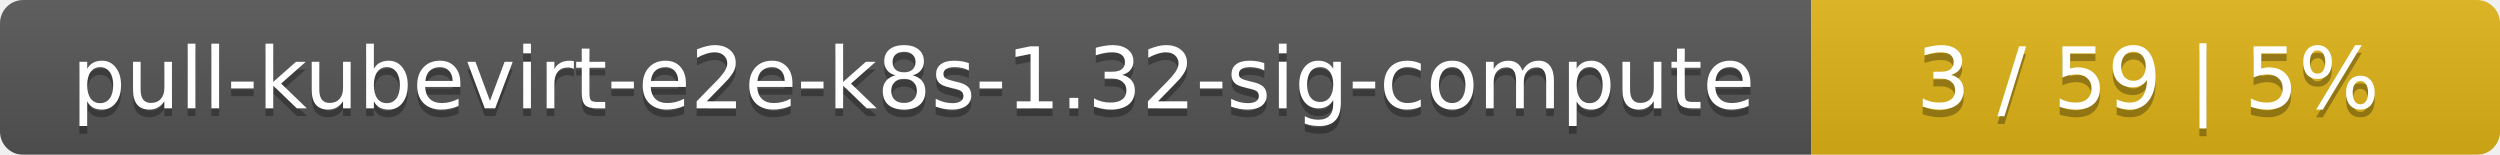
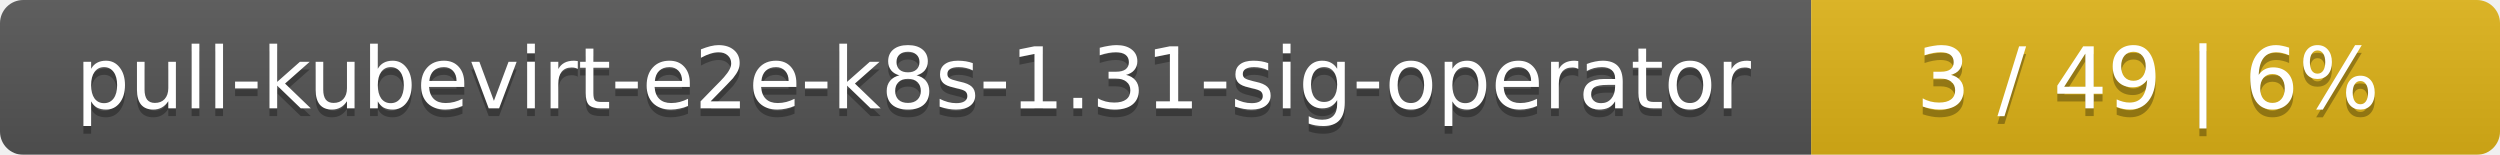
<svg xmlns="http://www.w3.org/2000/svg" width="323" height="20">
  <linearGradient id="smooth" x2="0" y2="100%">
    <stop offset="0" stop-color="#bbb" stop-opacity=".1" />
    <stop offset="1" stop-opacity=".1" />
  </linearGradient>
  <mask id="round">
    <rect width="323" height="20" rx="3" fill="#fff" />
  </mask>
  <g mask="url(#round)">
    <rect width="234" height="20" fill="#555" />
    <rect x="234" width="89" height="20" fill="#dfb317" />
    <rect width="323" height="20" fill="url(#smooth)" />
  </g>
  <g fill="#fff" text-anchor="middle" font-family="DejaVu Sans,Verdana,Geneva,sans-serif" font-size="11">
-     <text x="118" y="15" fill="#010101" fill-opacity=".3">pull-kubevirt-e2e-k8s-1.32-sig-compute</text>
-     <text x="118" y="14">pull-kubevirt-e2e-k8s-1.32-sig-compute</text>
-     <text x="277.5" y="15" fill="#010101" fill-opacity=".3">3 / 59    |    5%</text>
-     <text x="277.5" y="14">3 / 59    |    5%</text>
+     <text x="118" y="15" fill="#010101" fill-opacity=".3">pull-kubevirt-e2e-k8s-1.31-sig-operator</text>
+     <text x="118" y="14">pull-kubevirt-e2e-k8s-1.31-sig-operator</text>
+     <text x="277.5" y="15" fill="#010101" fill-opacity=".3">3 / 49    |    6%</text>
+     <text x="277.5" y="14">3 / 49    |    6%</text>
  </g>
</svg>
